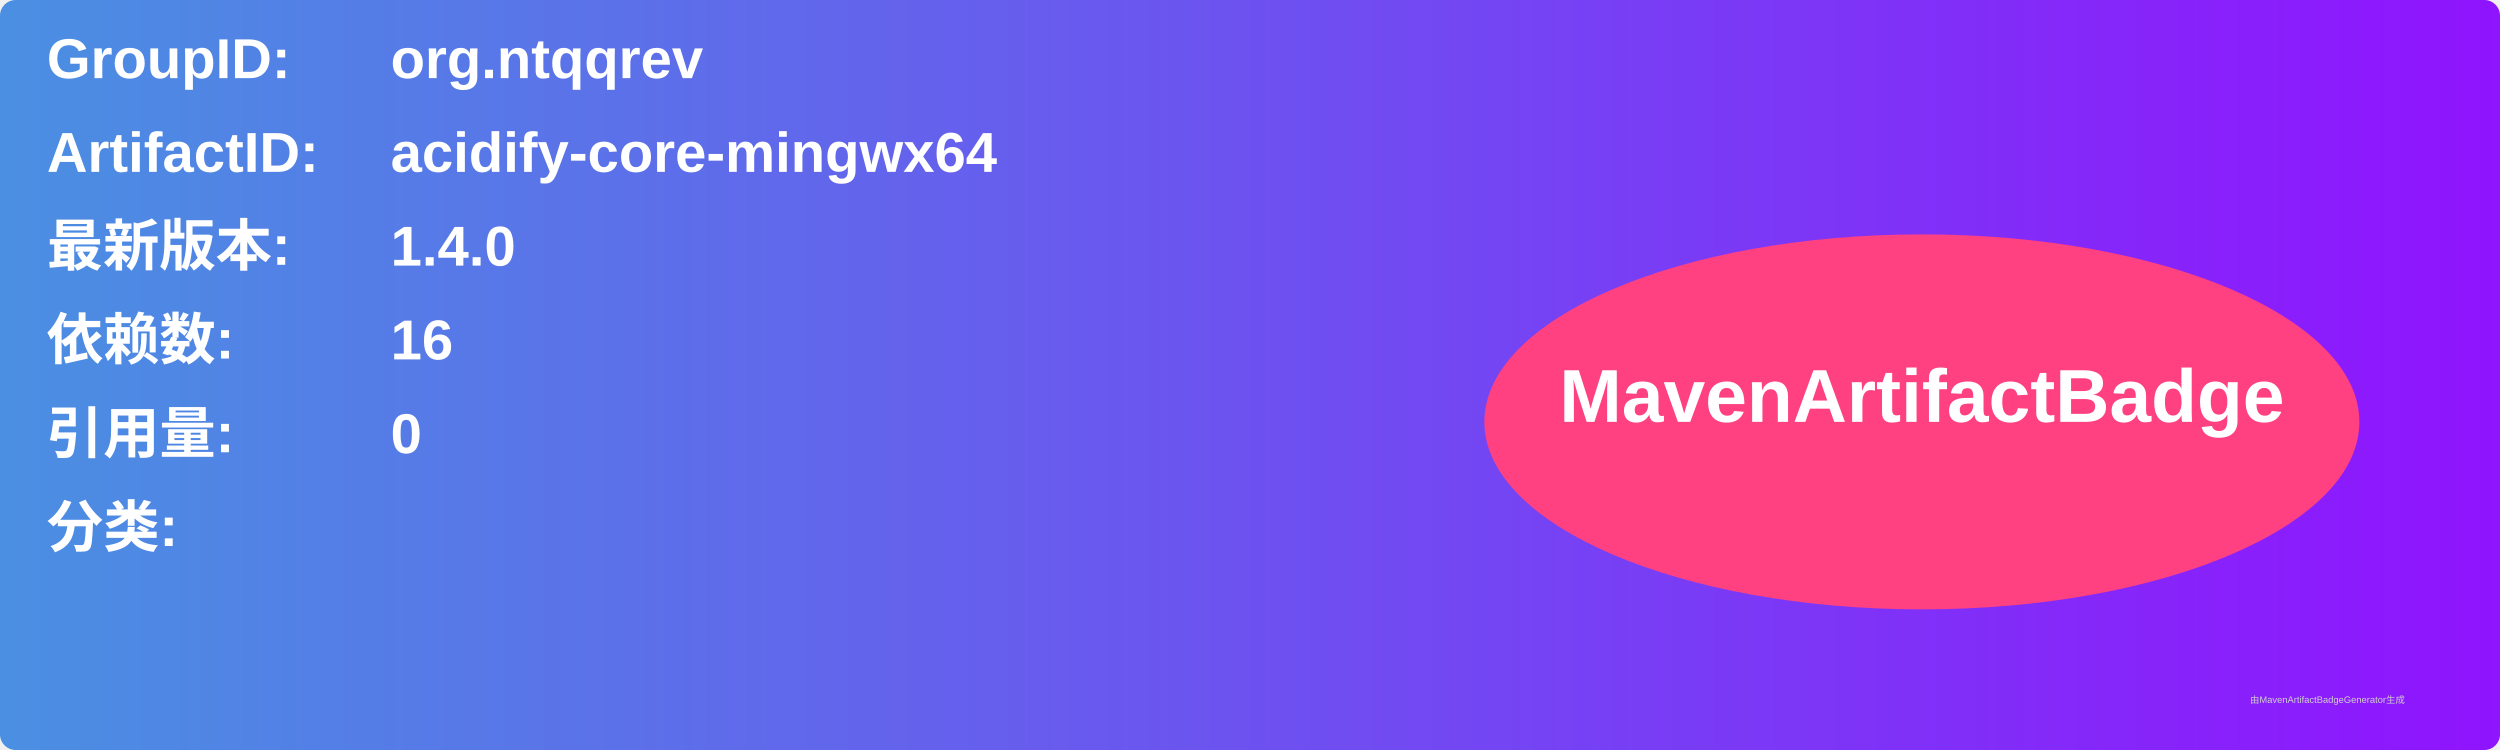
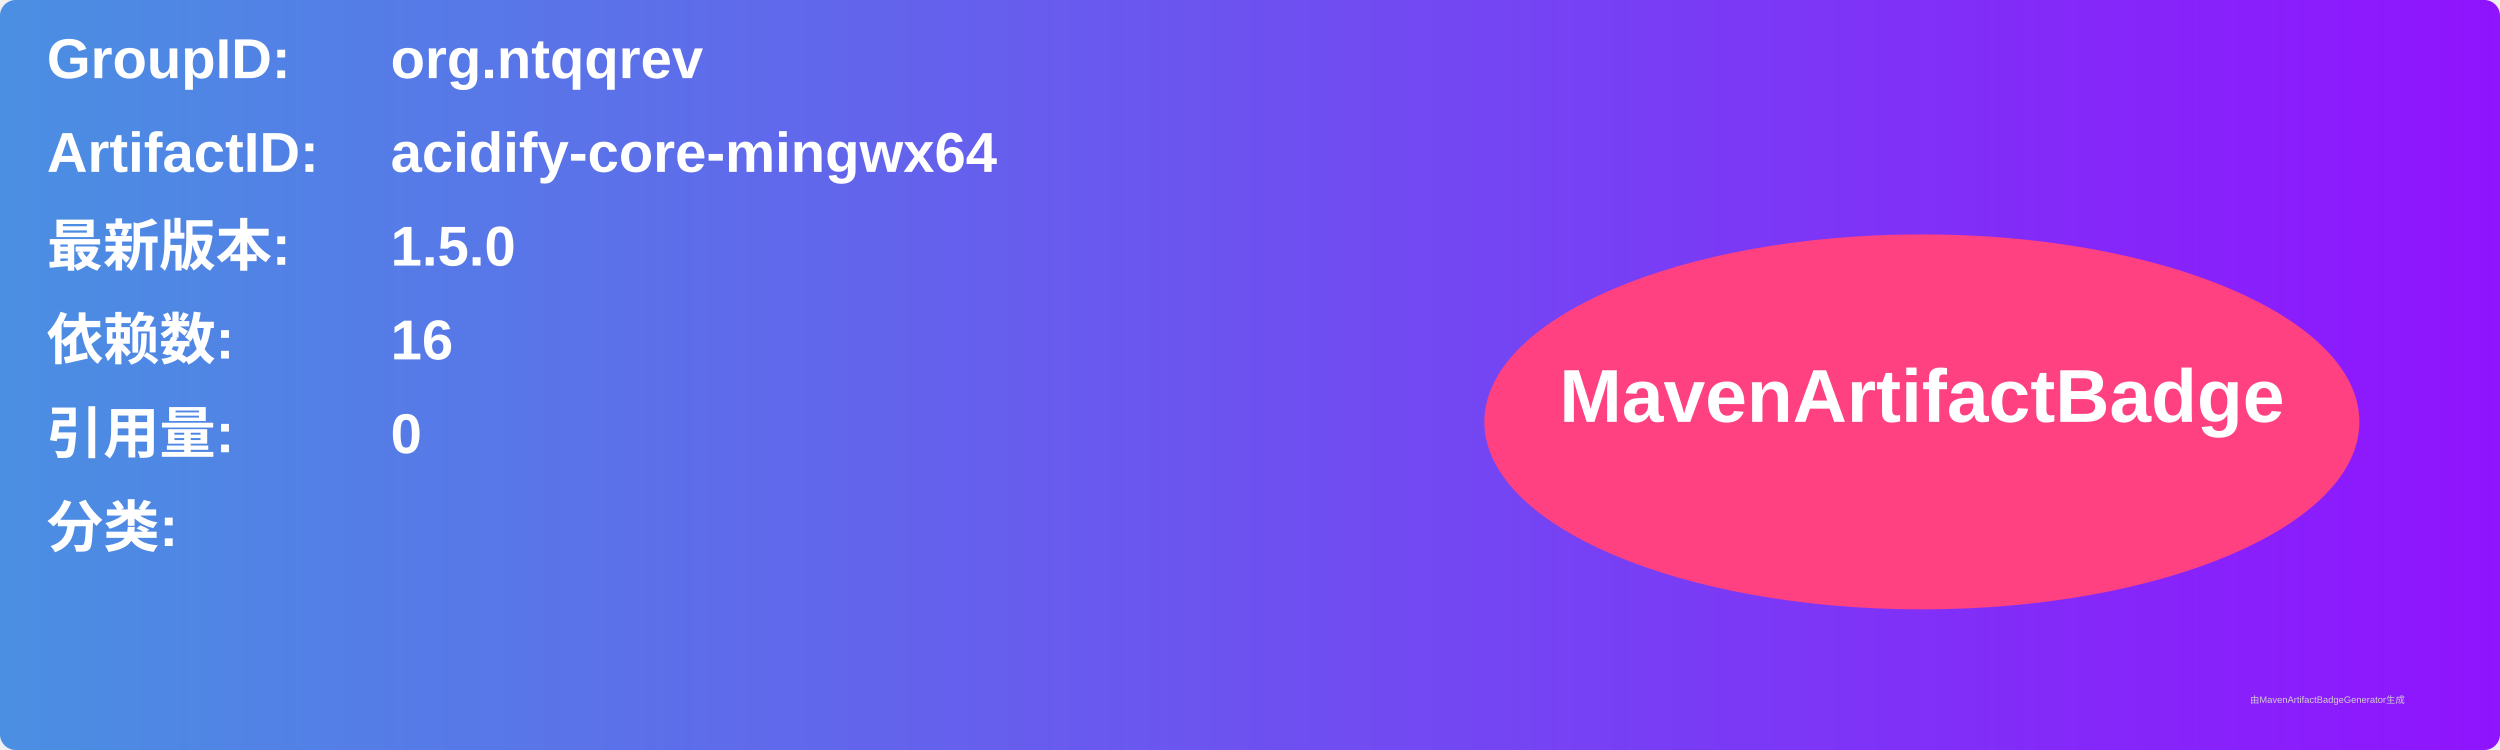
<svg xmlns="http://www.w3.org/2000/svg" width="800" height="240" viewBox="0 0 800 240">
  <linearGradient id="grad" x1="0%" y1="0%" x2="100%" y2="0%">
    <stop offset="0%" stop-color="#4a90e2" />
    <stop offset="100%" stop-color="#9013fe" />
  </linearGradient>
  <rect width="100%" height="100%" rx="5" ry="5" fill="url(#grad)" />
  <g transform="translate(15, 15)">
    <text x="0" y="10" font-family="Arial" font-size="18" fill="white" font-weight="bold" width="260">GroupID:</text>
    <text x="110" y="10" font-family="Arial" font-size="18" fill="white" font-weight="bold" width="460">org.ntqqrev</text>
    <text x="0" y="40" font-family="Arial" font-size="18" fill="white" font-weight="bold" width="260">ArtifactID:</text>
    <text x="110" y="40" font-family="Arial" font-size="18" fill="white" font-weight="bold" width="460">acidify-core-mingwx64</text>
    <text x="0" y="70" font-family="Arial" font-size="18" fill="white" font-weight="bold">最新版本:</text>
    <text x="110" y="70" font-family="Arial" font-size="18" fill="white" font-weight="bold">
-       <tspan font-weight="bold">1.4.0</tspan>
+       <tspan font-weight="bold">1.5.0</tspan>
    </text>
    <text x="0" y="100" font-family="Arial" font-size="18" fill="white" font-weight="bold">依赖数: </text>
    <text x="110" y="100" font-family="Arial" font-size="18" fill="white">
      <tspan font-weight="bold">16</tspan>
    </text>
    <text x="0" y="130" font-family="Arial" font-size="18" fill="white" font-weight="bold">引用量: </text>
    <text x="110" y="130" font-family="Arial" font-size="18" fill="white">
      <tspan font-weight="bold">0</tspan>
    </text>
    <text x="0" y="160" font-family="Arial" font-size="18" fill="white" font-weight="bold">分类:</text>
    <text x="10" y="190" font-family="Arial" font-size="10" fill="white">
      <tspan font-weight="bold" />
    </text>
    <ellipse cx="600" cy="120" rx="140" ry="60" fill="#ff4081" />
    <text x="600" y="120" text-anchor="middle" font-family="Arial" font-size="24" fill="white" font-weight="bold">MavenArtifactBadge</text>
  </g>
  <text x="720" y="225" font-family="Arial" font-size="3" fill="#d0d0d0">由MavenArtifactBadgeGenerator生成</text>
</svg>
